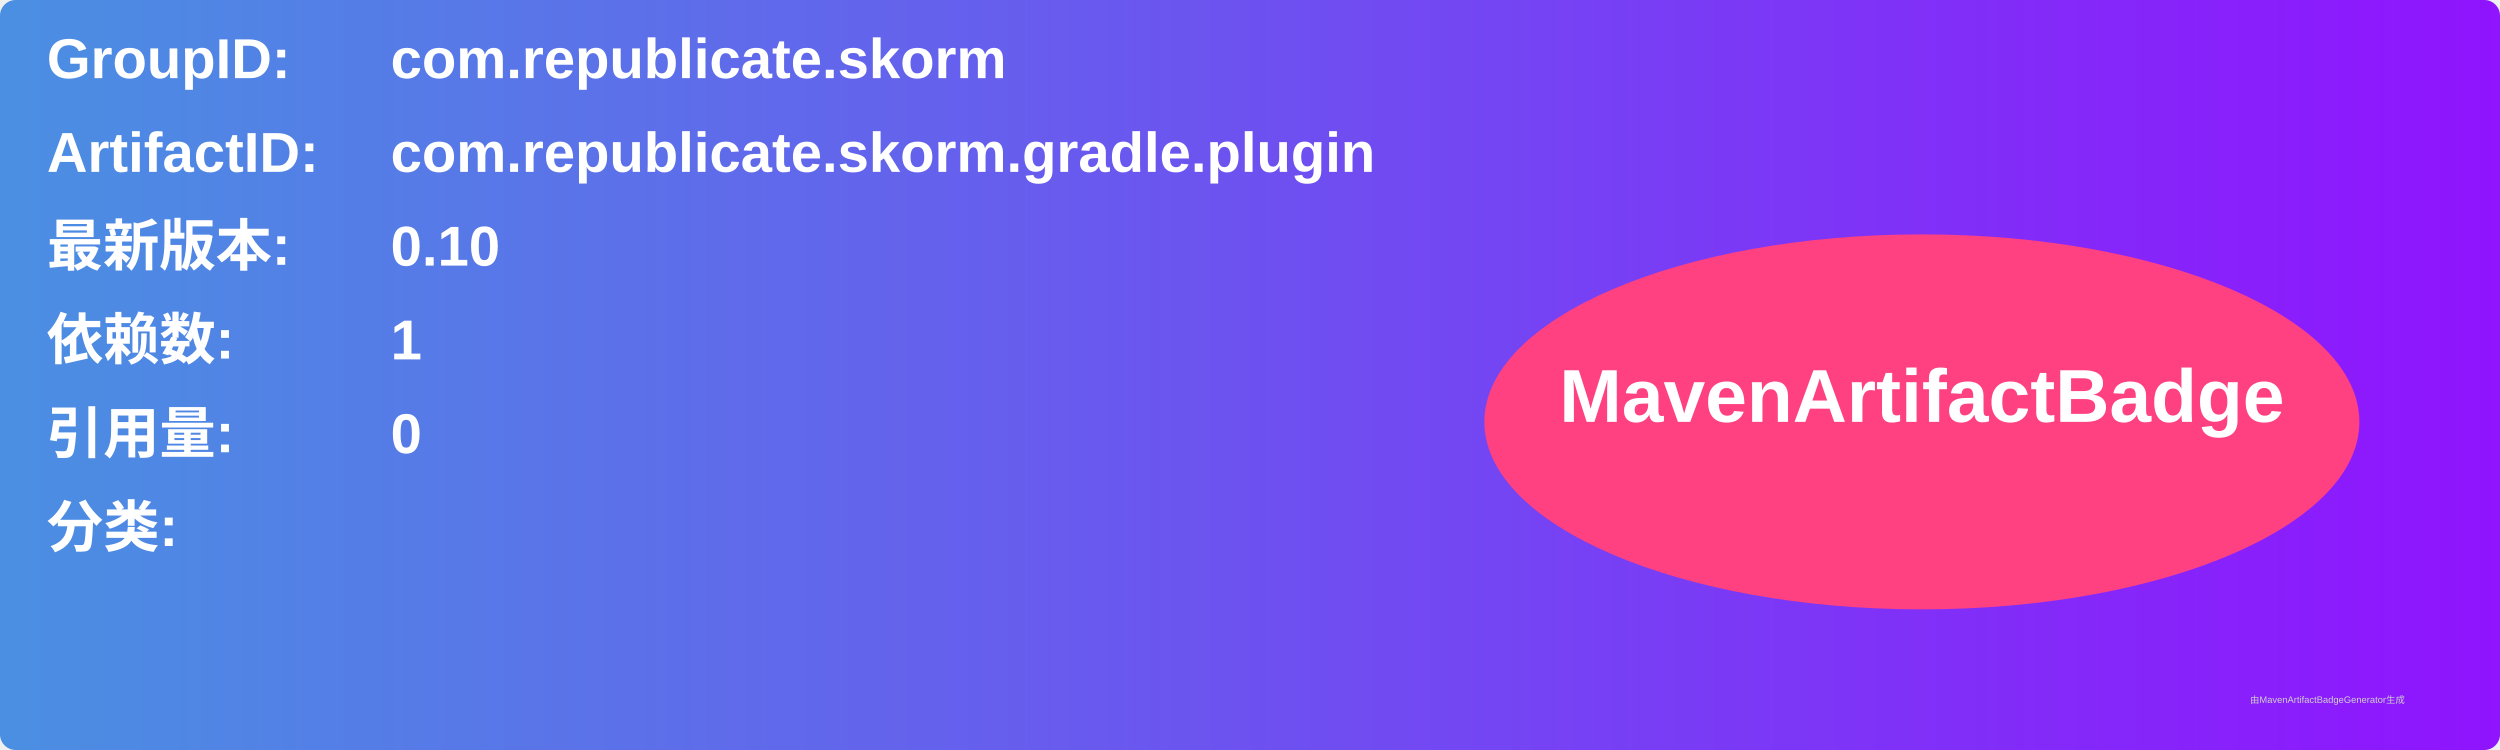
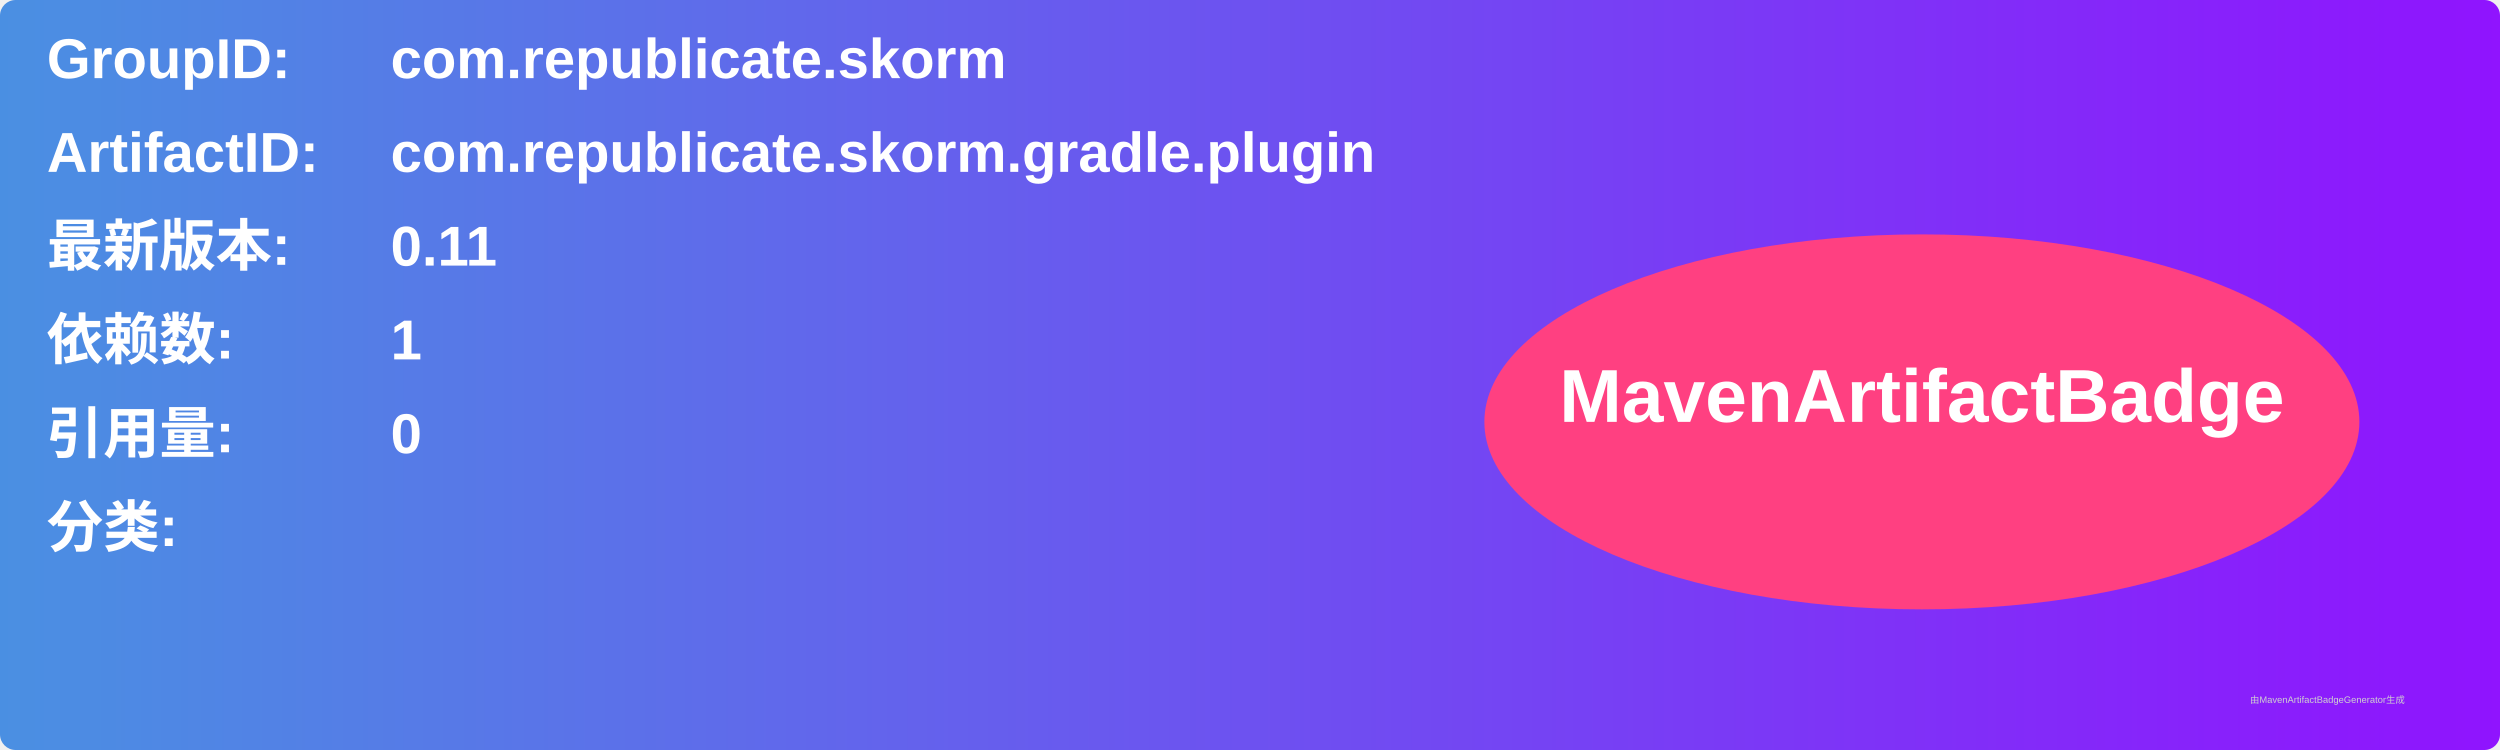
<svg xmlns="http://www.w3.org/2000/svg" width="800" height="240" viewBox="0 0 800 240">
  <linearGradient id="grad" x1="0%" y1="0%" x2="100%" y2="0%">
    <stop offset="0%" stop-color="#4a90e2" />
    <stop offset="100%" stop-color="#9013fe" />
  </linearGradient>
  <rect width="100%" height="100%" rx="5" ry="5" fill="url(#grad)" />
  <g transform="translate(15, 15)">
    <text x="0" y="10" font-family="Arial" font-size="18" fill="white" font-weight="bold" width="260">GroupID:</text>
    <text x="110" y="10" font-family="Arial" font-size="18" fill="white" font-weight="bold" width="460">com.republicate.skorm</text>
    <text x="0" y="40" font-family="Arial" font-size="18" fill="white" font-weight="bold" width="260">ArtifactID:</text>
    <text x="110" y="40" font-family="Arial" font-size="18" fill="white" font-weight="bold" width="460">com.republicate.skorm.gradle.plugin</text>
    <text x="0" y="70" font-family="Arial" font-size="18" fill="white" font-weight="bold">最新版本:</text>
    <text x="110" y="70" font-family="Arial" font-size="18" fill="white" font-weight="bold">
-       <tspan font-weight="bold">0.10</tspan>
+       <tspan font-weight="bold">0.11</tspan>
    </text>
    <text x="0" y="100" font-family="Arial" font-size="18" fill="white" font-weight="bold">依赖数: </text>
    <text x="110" y="100" font-family="Arial" font-size="18" fill="white">
      <tspan font-weight="bold">1</tspan>
    </text>
    <text x="0" y="130" font-family="Arial" font-size="18" fill="white" font-weight="bold">引用量: </text>
    <text x="110" y="130" font-family="Arial" font-size="18" fill="white">
      <tspan font-weight="bold">0</tspan>
    </text>
    <text x="0" y="160" font-family="Arial" font-size="18" fill="white" font-weight="bold">分类:</text>
    <text x="10" y="190" font-family="Arial" font-size="10" fill="white">
      <tspan font-weight="bold" />
    </text>
    <ellipse cx="600" cy="120" rx="140" ry="60" fill="#ff4081" />
    <text x="600" y="120" text-anchor="middle" font-family="Arial" font-size="24" fill="white" font-weight="bold">MavenArtifactBadge</text>
  </g>
  <text x="720" y="225" font-family="Arial" font-size="3" fill="#d0d0d0">由MavenArtifactBadgeGenerator生成</text>
</svg>
